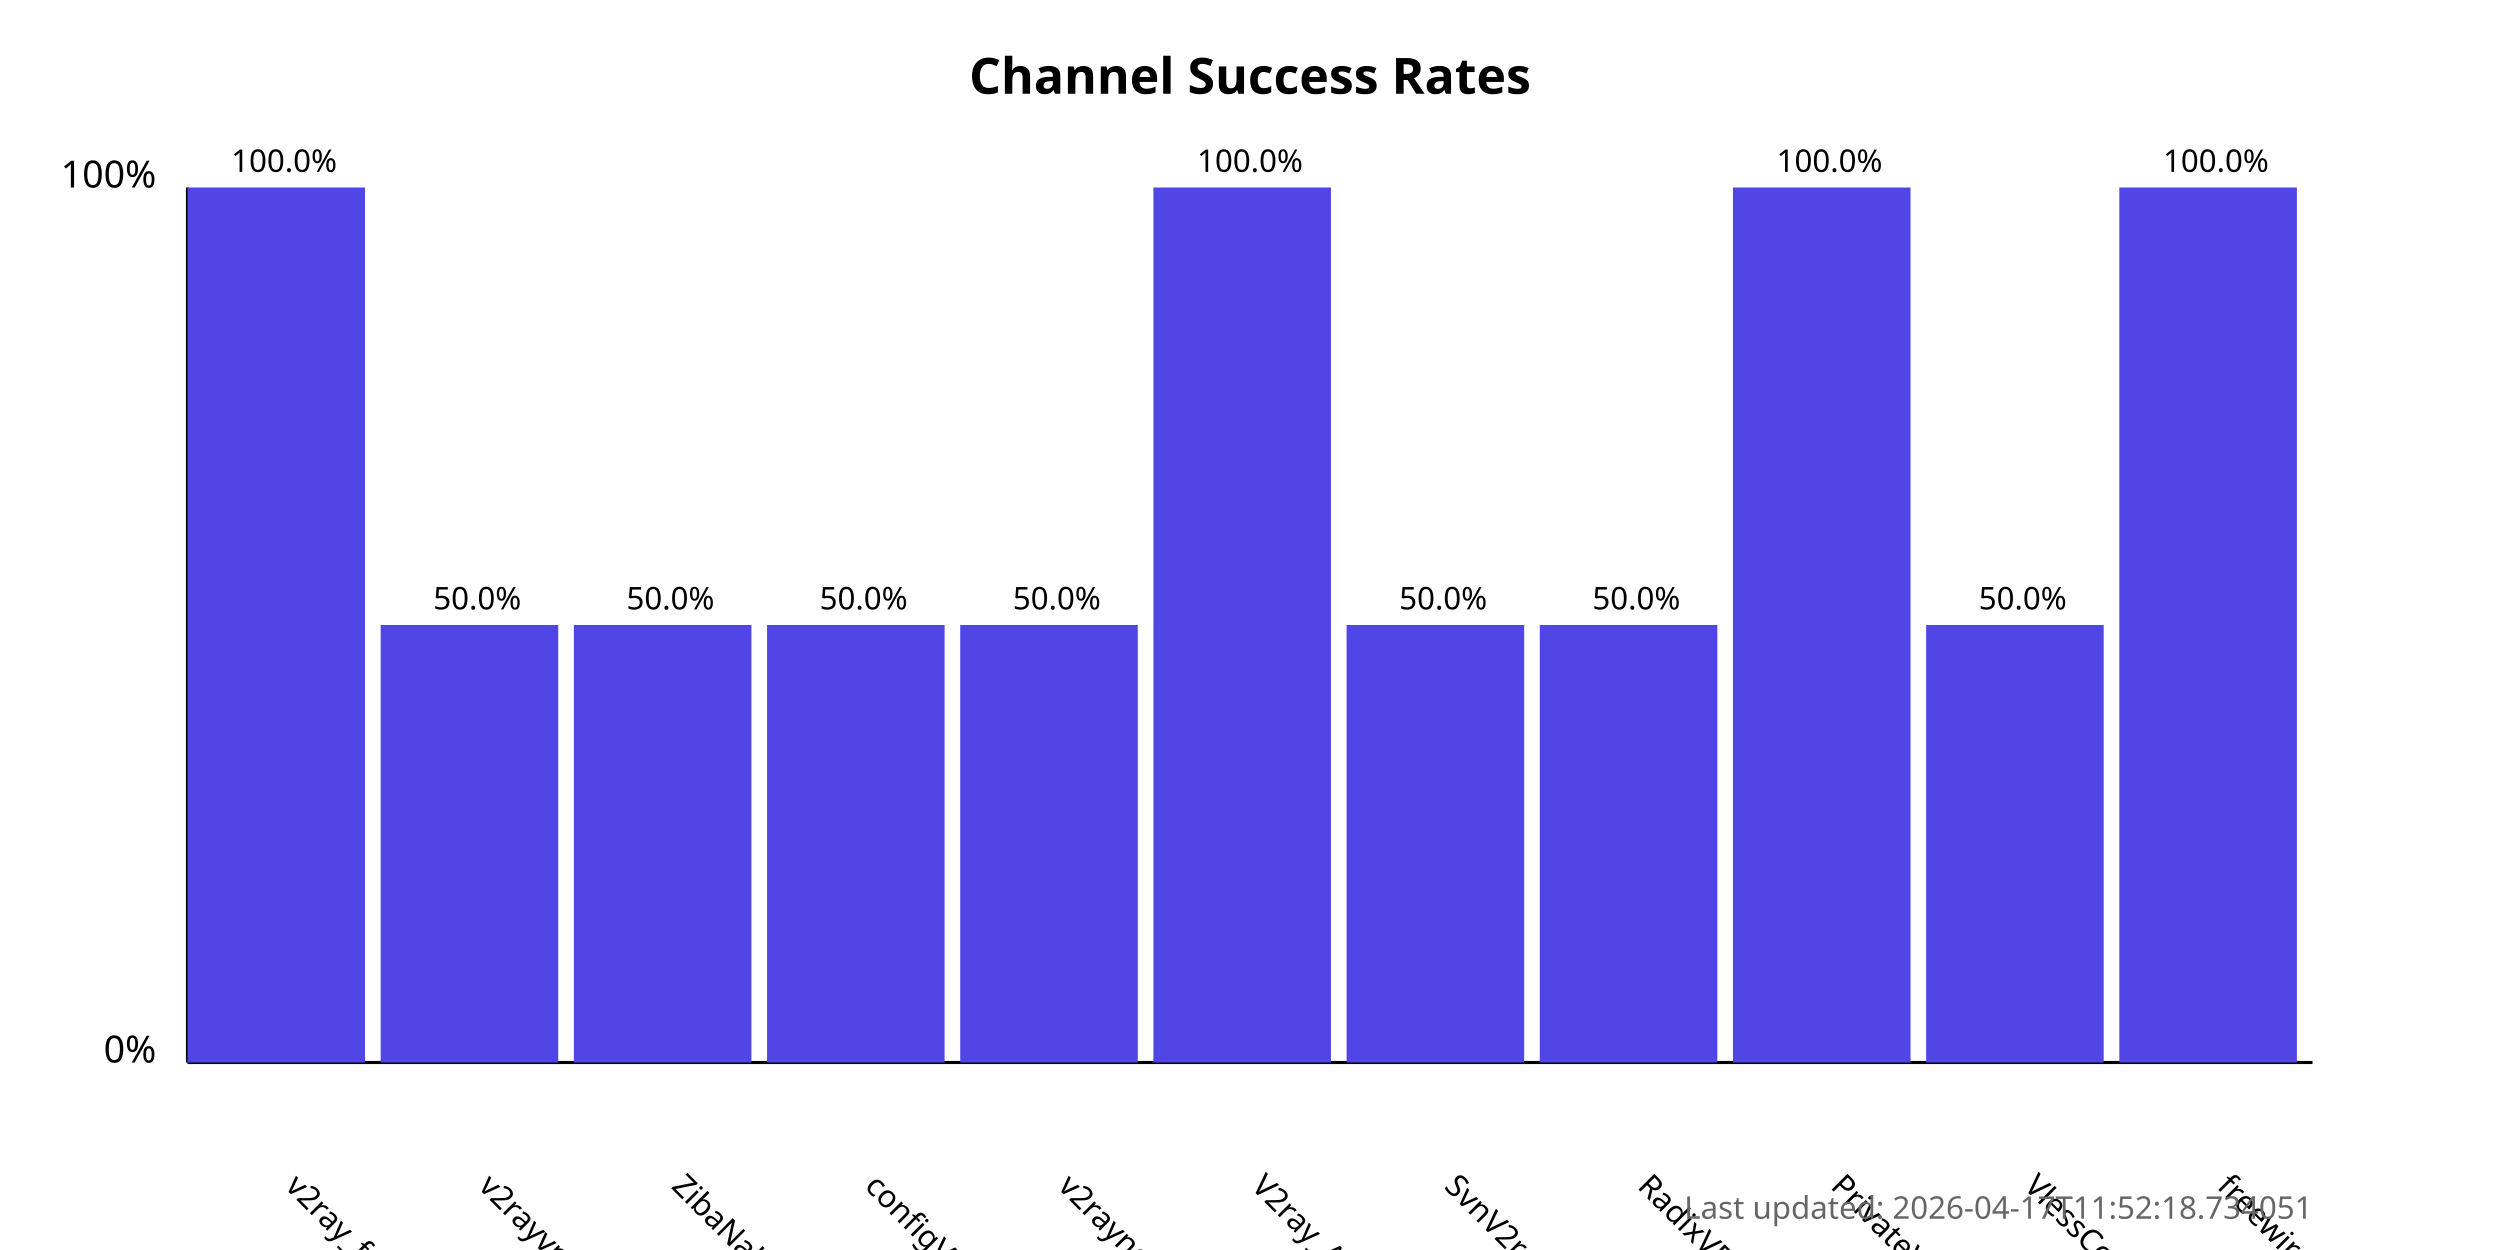
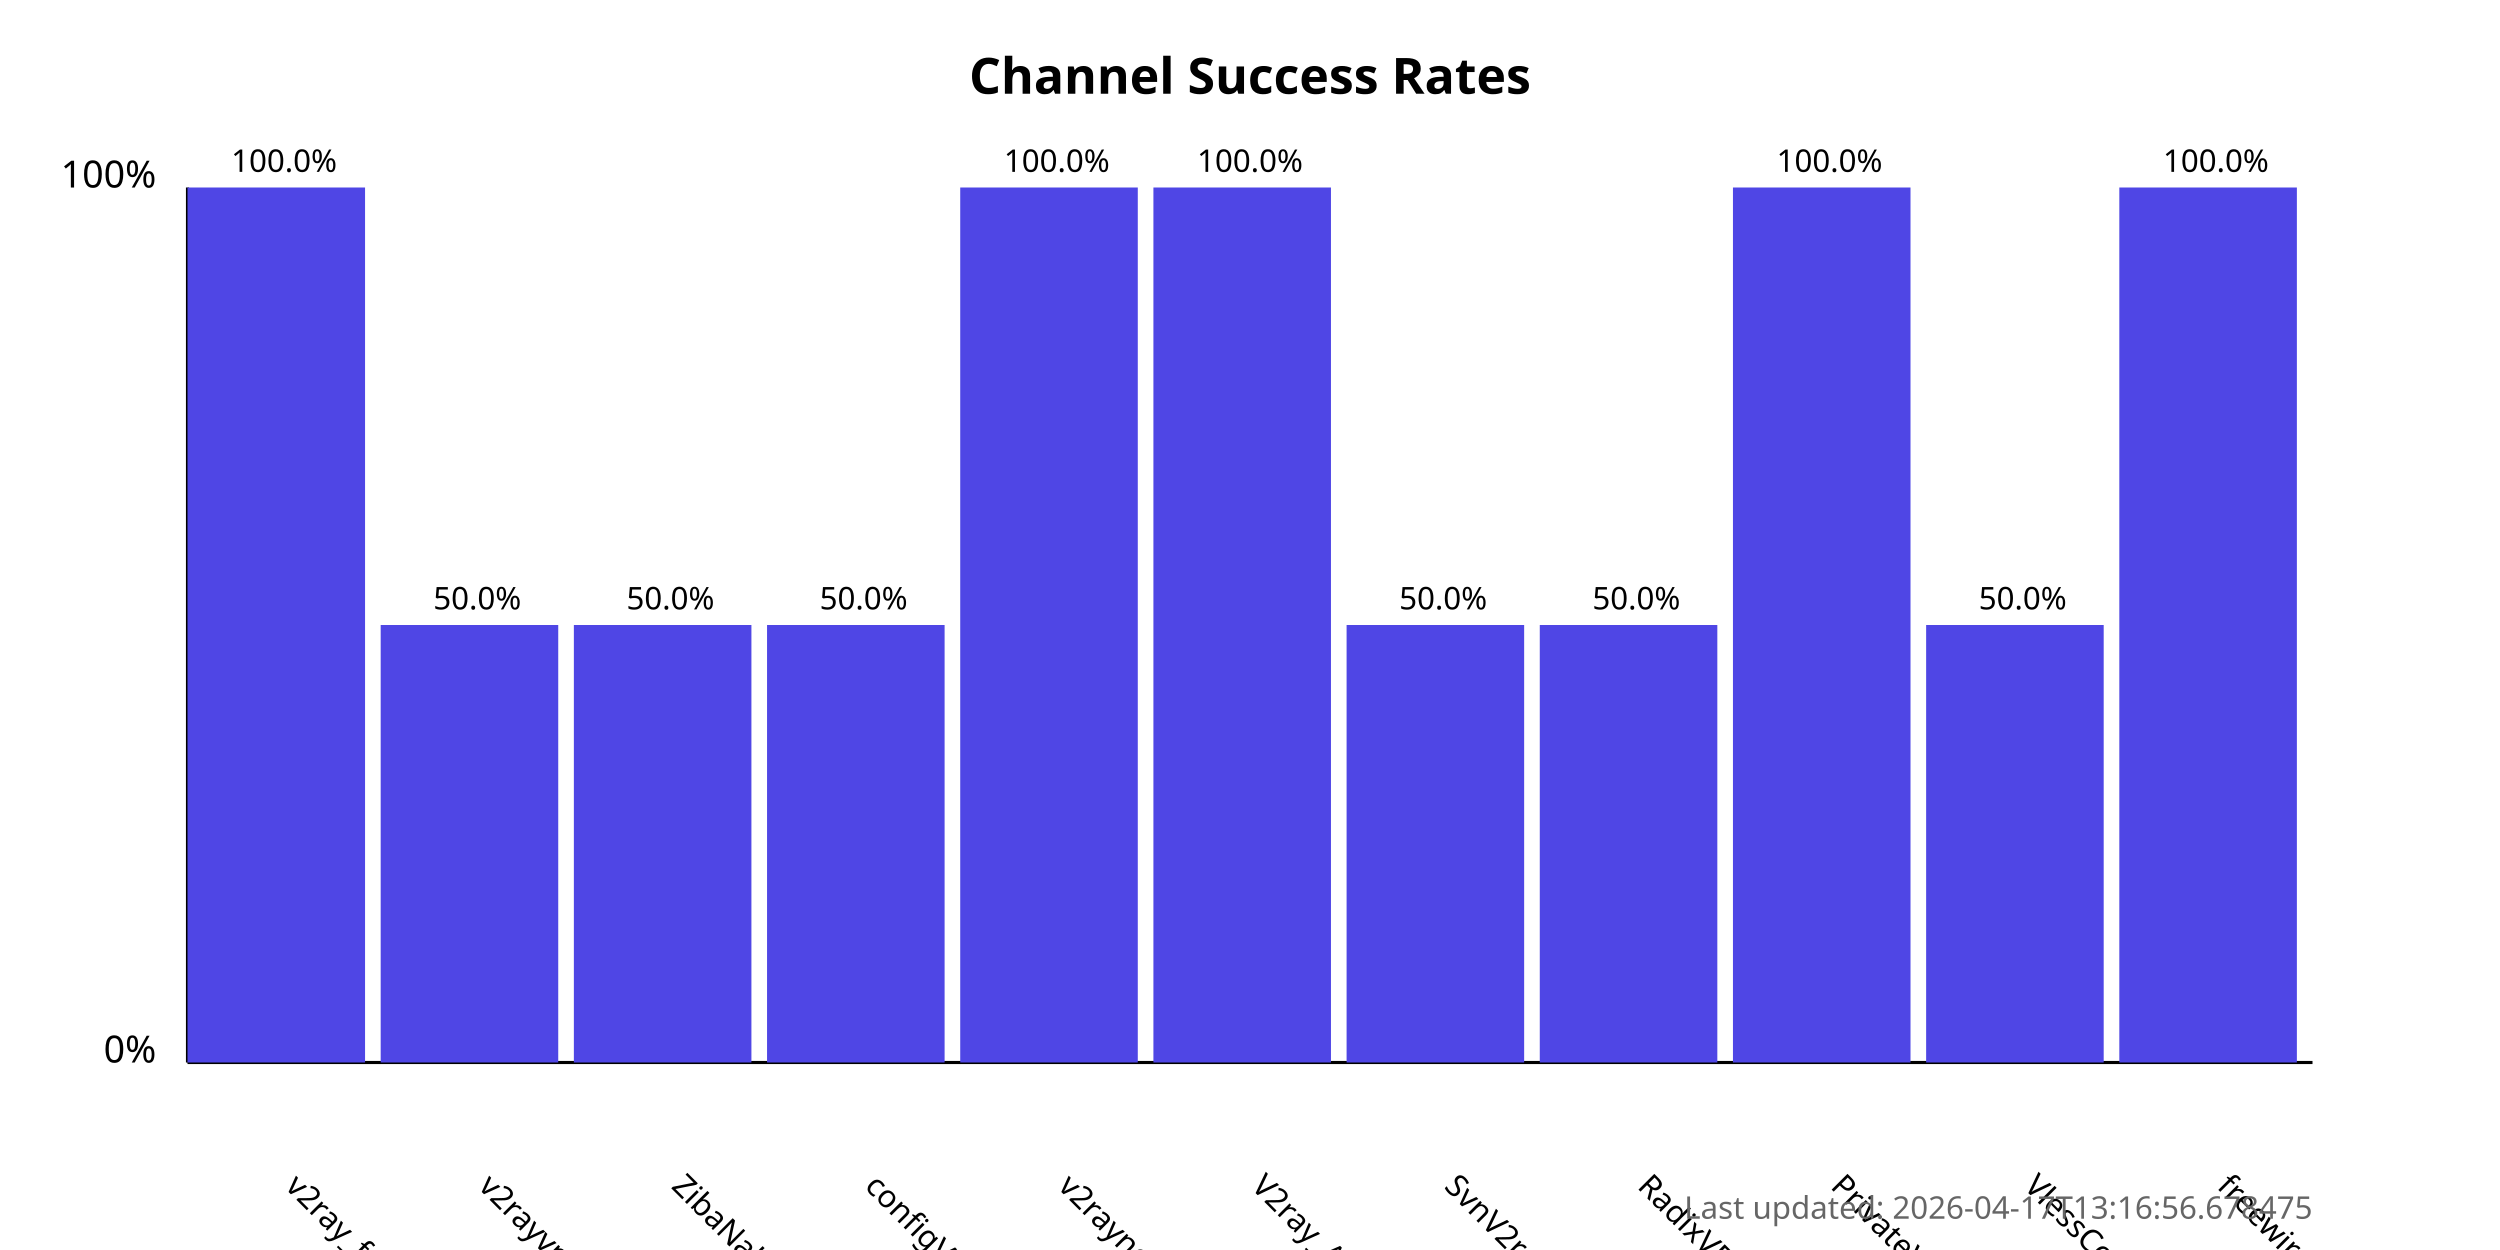
<svg xmlns="http://www.w3.org/2000/svg" width="800" height="400">
  <style>
            .chart-title { font: bold 16px sans-serif; }
            .axis-label { font: 12px sans-serif; }
            .tick-label { font: 10px sans-serif; }
            .bar { fill: #4f46e5; }
            .bar:hover { fill: #6366f1; }
            .timestamp { font: 10px sans-serif; fill: #666; }
        </style>
  <text x="400.0" y="30" text-anchor="middle" class="chart-title">
            Channel Success Rates
        </text>
  <line x1="60" y1="340" x2="60" y2="60" stroke="black" stroke-width="1" />
  <line x1="60" y1="340" x2="740" y2="340" stroke="black" stroke-width="1" />
  <text x="50" y="340" text-anchor="end" class="axis-label">0%</text>
  <text x="50" y="60" text-anchor="end" class="axis-label">100%</text>
  <g>
    <rect x="60" y="60.0" width="56.818" height="280.0" class="bar" />
    <text x="90.909" y="380" transform="rotate(45, 90.90909, 380)" text-anchor="start" class="tick-label">
                v2ray_free_conf
            </text>
    <text x="90.909" y="55.0" text-anchor="middle" class="tick-label">
                100.0%
            </text>
  </g>
  <g>
    <rect x="121.818" y="200.0" width="56.818" height="140.0" class="bar" />
    <text x="152.727" y="380" transform="rotate(45, 152.7273, 380)" text-anchor="start" class="tick-label">
                v2rayvpno
            </text>
    <text x="152.727" y="195.0" text-anchor="middle" class="tick-label">
                50.0%
            </text>
  </g>
  <g>
    <rect x="183.636" y="200.0" width="56.818" height="140.0" class="bar" />
    <text x="214.545" y="380" transform="rotate(45, 214.5455, 380)" text-anchor="start" class="tick-label">
                ZibaNabz
            </text>
    <text x="214.545" y="195.0" text-anchor="middle" class="tick-label">
                50.0%
            </text>
  </g>
  <g>
    <rect x="245.455" y="200.0" width="56.818" height="140.0" class="bar" />
    <text x="276.364" y="380" transform="rotate(45, 276.3636, 380)" text-anchor="start" class="tick-label">
                configV2rayForFree
            </text>
    <text x="276.364" y="195.0" text-anchor="middle" class="tick-label">
                50.0%
            </text>
  </g>
  <g>
-     <rect x="307.273" y="200.0" width="56.818" height="140.0" class="bar" />
+     <rect x="307.273" y="60.0" width="56.818" height="280.0" class="bar" />
    <text x="338.182" y="380" transform="rotate(45, 338.1818, 380)" text-anchor="start" class="tick-label">
                v2rayngvpn
            </text>
-     <text x="338.182" y="195.0" text-anchor="middle" class="tick-label">
-                 50.0%
+     <text x="338.182" y="55.0" text-anchor="middle" class="tick-label">
+                 100.0%
            </text>
  </g>
  <g>
    <rect x="369.091" y="60.0" width="56.818" height="280.0" class="bar" />
    <text x="400.0" y="380" transform="rotate(45, 400.0, 380)" text-anchor="start" class="tick-label">
                V2ray_Alpha
            </text>
    <text x="400.0" y="55.0" text-anchor="middle" class="tick-label">
                100.0%
            </text>
  </g>
  <g>
    <rect x="430.909" y="200.0" width="56.818" height="140.0" class="bar" />
    <text x="461.818" y="380" transform="rotate(45, 461.8182, 380)" text-anchor="start" class="tick-label">
                SvnV2ray
            </text>
    <text x="461.818" y="195.0" text-anchor="middle" class="tick-label">
                50.0%
            </text>
  </g>
  <g>
    <rect x="492.727" y="200.0" width="56.818" height="140.0" class="bar" />
    <text x="523.636" y="380" transform="rotate(45, 523.6364, 380)" text-anchor="start" class="tick-label">
                RadixVPN
            </text>
    <text x="523.636" y="195.0" text-anchor="middle" class="tick-label">
                50.0%
            </text>
  </g>
  <g>
    <rect x="554.545" y="60.0" width="56.818" height="280.0" class="bar" />
    <text x="585.455" y="380" transform="rotate(45, 585.4545, 380)" text-anchor="start" class="tick-label">
                PrivateVPNs
            </text>
    <text x="585.455" y="55.0" text-anchor="middle" class="tick-label">
                100.0%
            </text>
  </g>
  <g>
    <rect x="616.364" y="200.0" width="56.818" height="140.0" class="bar" />
    <text x="647.273" y="380" transform="rotate(45, 647.2727, 380)" text-anchor="start" class="tick-label">
                VlessConfig
            </text>
    <text x="647.273" y="195.0" text-anchor="middle" class="tick-label">
                50.0%
            </text>
  </g>
  <g>
    <rect x="678.182" y="60.0" width="56.818" height="280.0" class="bar" />
    <text x="709.091" y="380" transform="rotate(45, 709.0909, 380)" text-anchor="start" class="tick-label">
                freewireguard
            </text>
    <text x="709.091" y="55.0" text-anchor="middle" class="tick-label">
                100.0%
            </text>
  </g>
  <text x="740" y="390" text-anchor="end" class="timestamp">
-             Last updated: 2026-04-17T11:52:18.734051
+             Last updated: 2026-04-17T13:16:56.678475
        </text>
</svg>
